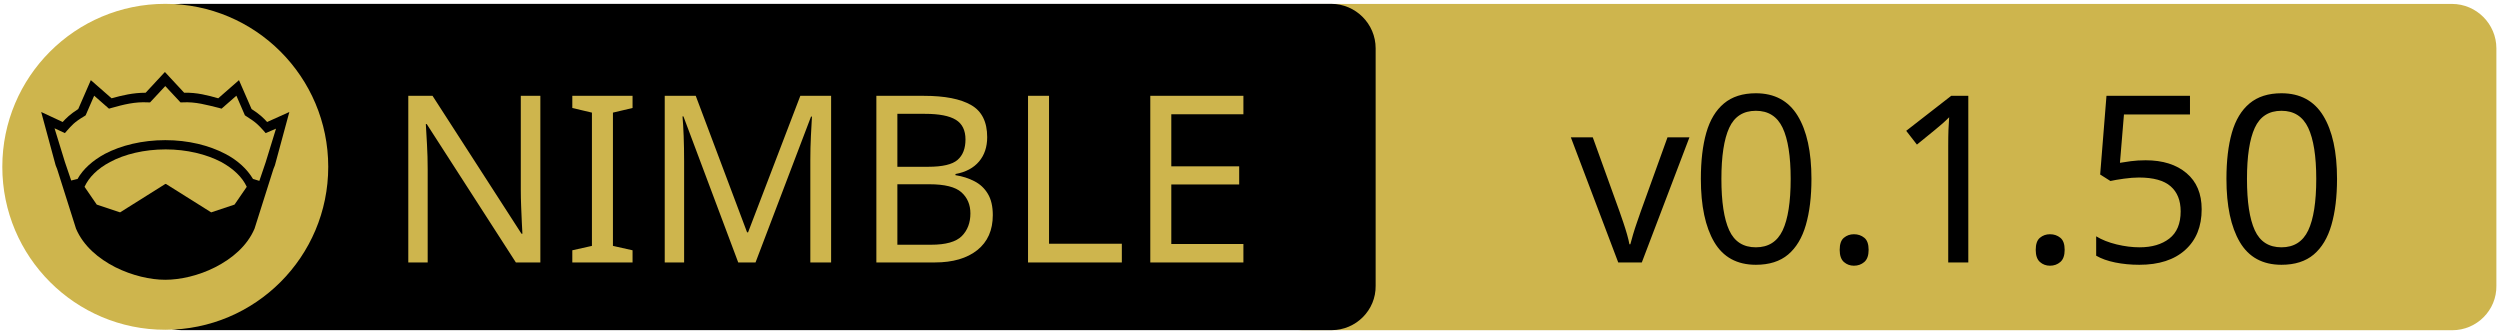
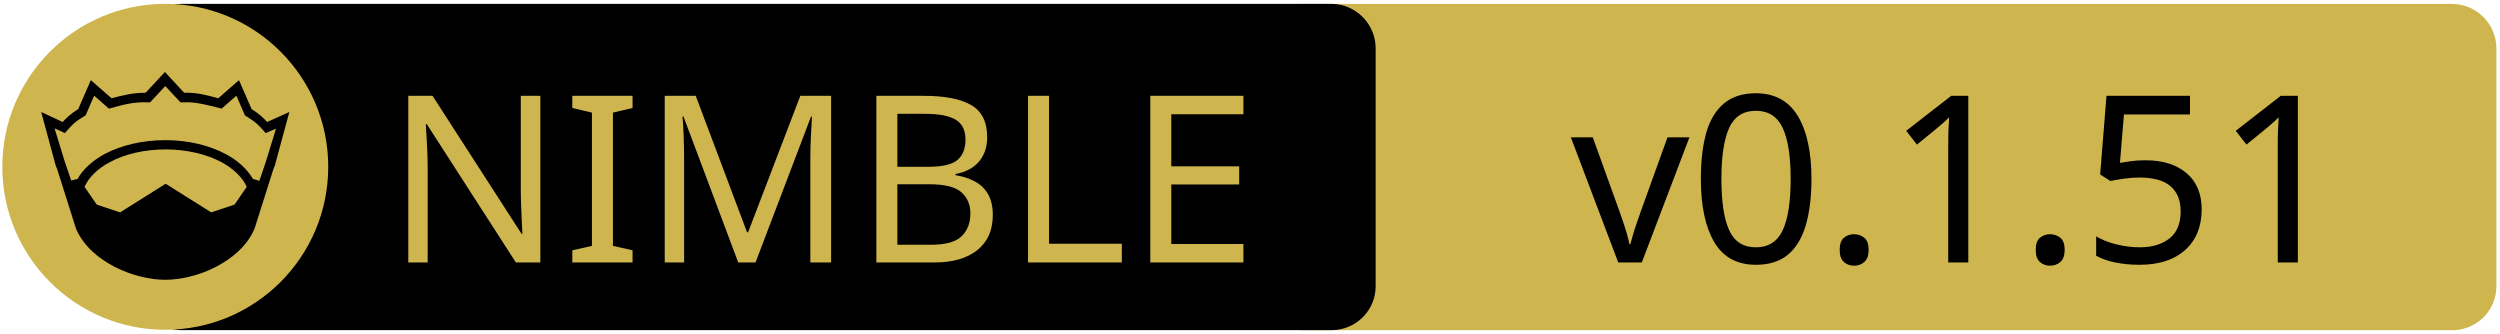
<svg xmlns="http://www.w3.org/2000/svg" xmlns:xlink="http://www.w3.org/1999/xlink" width="675" height="90" xml:space="preserve" version="1.1">
  <a xlink:href="https://github.com/nitely/nim-hyperx">
    <g>
      <path fill="#CEB54D" id="svg_15" d="m662.123,89.159l-310.5,0c-6.6,0 -12,-5.4 -12,-12l0,-64.1c0,-6.6 5.4,-12 12,-12l310.4,0c6.6,0 12,5.4 12,12l0,64.1c0.1,6.6 -5.3,12 -11.9,12z" />
      <path id="svg_1" d="m359.524,89.139l-310.5,0c-6.6,0 -12,-5.4 -12,-12l0,-64.1c0,-6.6 5.4,-12 12,-12l310.4,0c6.6,0 12,5.4 12,12l0,64.1c0.1,6.6 -5.3,12 -11.9,12z" />
      <rect id="svg_2" fill="none" height="45.9" width="315.3" class="st0" y="24.539" x="60.224" />
      <circle id="svg_4" fill="#CEB54D" r="44" cy="45.039" cx="44.624" class="st1" />
      <g id="XMLID_4_">
        <path id="svg_5" d="m78.124,30.239l-3.9,14.4l-0.4,1l-5.1,16.1c0,0 0,0 0,0c-2,4.7 -6.1,8.1 -10.6,10.4c-4.5,2.3 -9.5,3.4 -13.5,3.4c-4,0 -8.9,-1.1 -13.5,-3.4c-4.5,-2.3 -8.6,-5.7 -10.6,-10.4c0,0 0,0 0,0l-5.1,-16.1l-0.4,-1l-3.9,-14.4l5.8,2.7c0.9,-1 2,-2.1 4.2,-3.5l3.4,-7.8l5.6,4.9c2.9,-0.8 5.8,-1.5 9.2,-1.5l5.2,-5.6l5.2,5.6c3.4,-0.1 6.4,0.7 9.2,1.5l5.6,-4.9l3.4,7.8c2.2,1.4 3.3,2.5 4.2,3.5l6,-2.7z" />
        <g id="XMLID_6_">
          <g id="svg_6">
            <path id="svg_7" fill="#CEB54D" d="m66.624,50.439l-3.3,4.8l-6.3,2.1l-12.1,-7.6c-0.1,-0.1 -0.3,-0.1 -0.4,0l-12.1,7.6l-6.3,-2.1l-3.3,-4.8c1.2,-2.6 3.5,-4.9 6.9,-6.7c3.9,-2.1 9.2,-3.4 15,-3.4c5.7,0 11,1.3 15,3.4c3.3,1.8 5.7,4.1 6.9,6.7z" class="st1" />
          </g>
          <g id="svg_8" />
        </g>
        <g id="XMLID_5_">
          <g id="svg_9">
            <path id="svg_10" fill="#CEB54D" d="m74.524,34.739l-2.8,9.1l-1.7,5l-1.6,-0.5c0,0 -0.1,0 -0.1,0c-1.6,-2.7 -4.2,-5.1 -7.5,-6.8c-4.4,-2.3 -10,-3.7 -16.2,-3.7c-6.2,0 -11.9,1.4 -16.3,3.7c-3.3,1.8 -5.9,4.1 -7.4,6.8c0,0 -0.1,0 -0.1,0l-1.6,0.4l-1.7,-5l-2.8,-9.1l2.8,1.3l0.6,-0.7c1.2,-1.3 1.8,-2.2 4.7,-3.9l0.3,-0.2l2.3,-5.3l4,3.5l0.7,-0.2c3.2,-0.9 6.3,-1.7 9.8,-1.5l0.6,0l4.1,-4.4l4.1,4.4l0.6,0c3.5,-0.2 6.5,0.7 9.8,1.5l0.7,0.2l4,-3.5l2.3,5.3l0.3,0.2c2.9,1.8 3.5,2.6 4.7,3.9l0.6,0.7l2.8,-1.2z" class="st1" />
          </g>
          <g id="svg_11" />
        </g>
      </g>
      <text x="-442" y="-350.021" id="svg_16" font-size="63px" font-family="'PT Sans Caption', 'Tahoma', 'Helvetica Neue Medium', 'PT Sans', sans-serif" fill="#CEB54D" class="st1 st2 st3" transform="matrix(1 0 0 1 546.13 420.879)">NIMBLE</text>
-       <text x="-122.0" y="-350.012" id="svg_17" font-size="63.012px" font-family="'PT Sans Caption', 'Tahoma', 'Helvetica Neue Medium', 'PT Sans', sans-serif" fill="#000000" class="st1 st2 st3" transform="matrix(1 0 0 1 546.13 420.879)">v0.1.50</text>
+       <text x="-122.0" y="-350.012" id="svg_17" font-size="63.012px" font-family="'PT Sans Caption', 'Tahoma', 'Helvetica Neue Medium', 'PT Sans', sans-serif" fill="#000000" class="st1 st2 st3" transform="matrix(1 0 0 1 546.13 420.879)">v0.1.51</text>
    </g>
  </a>
</svg>
